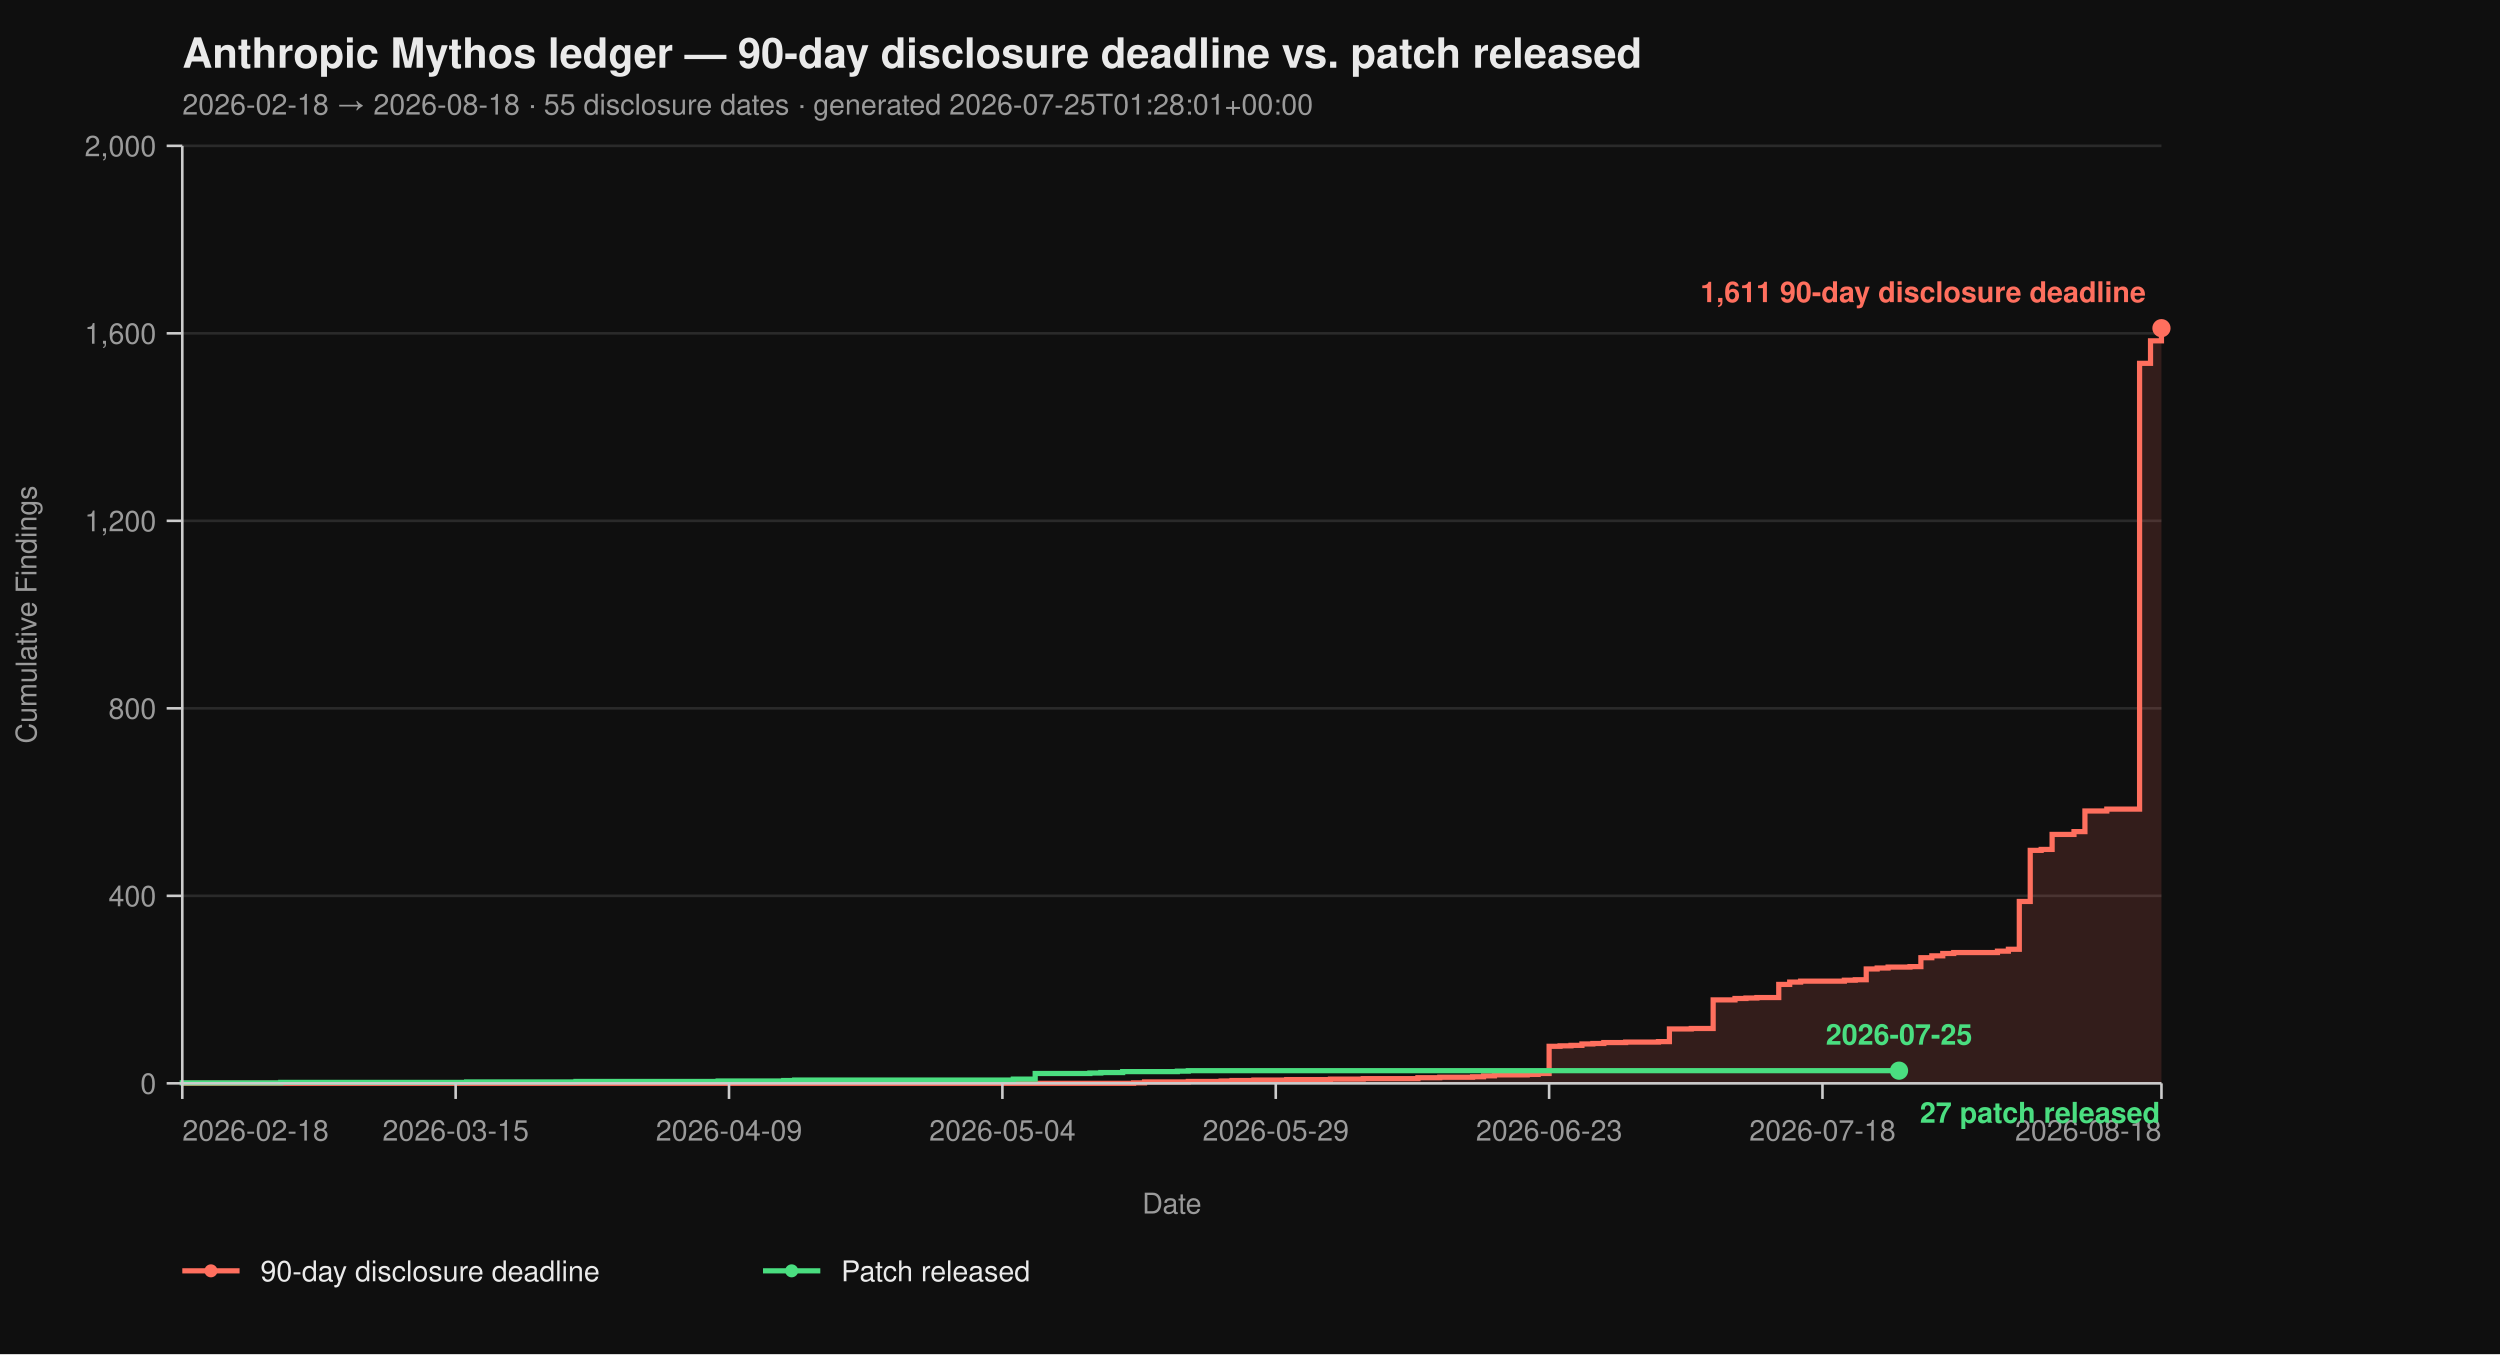
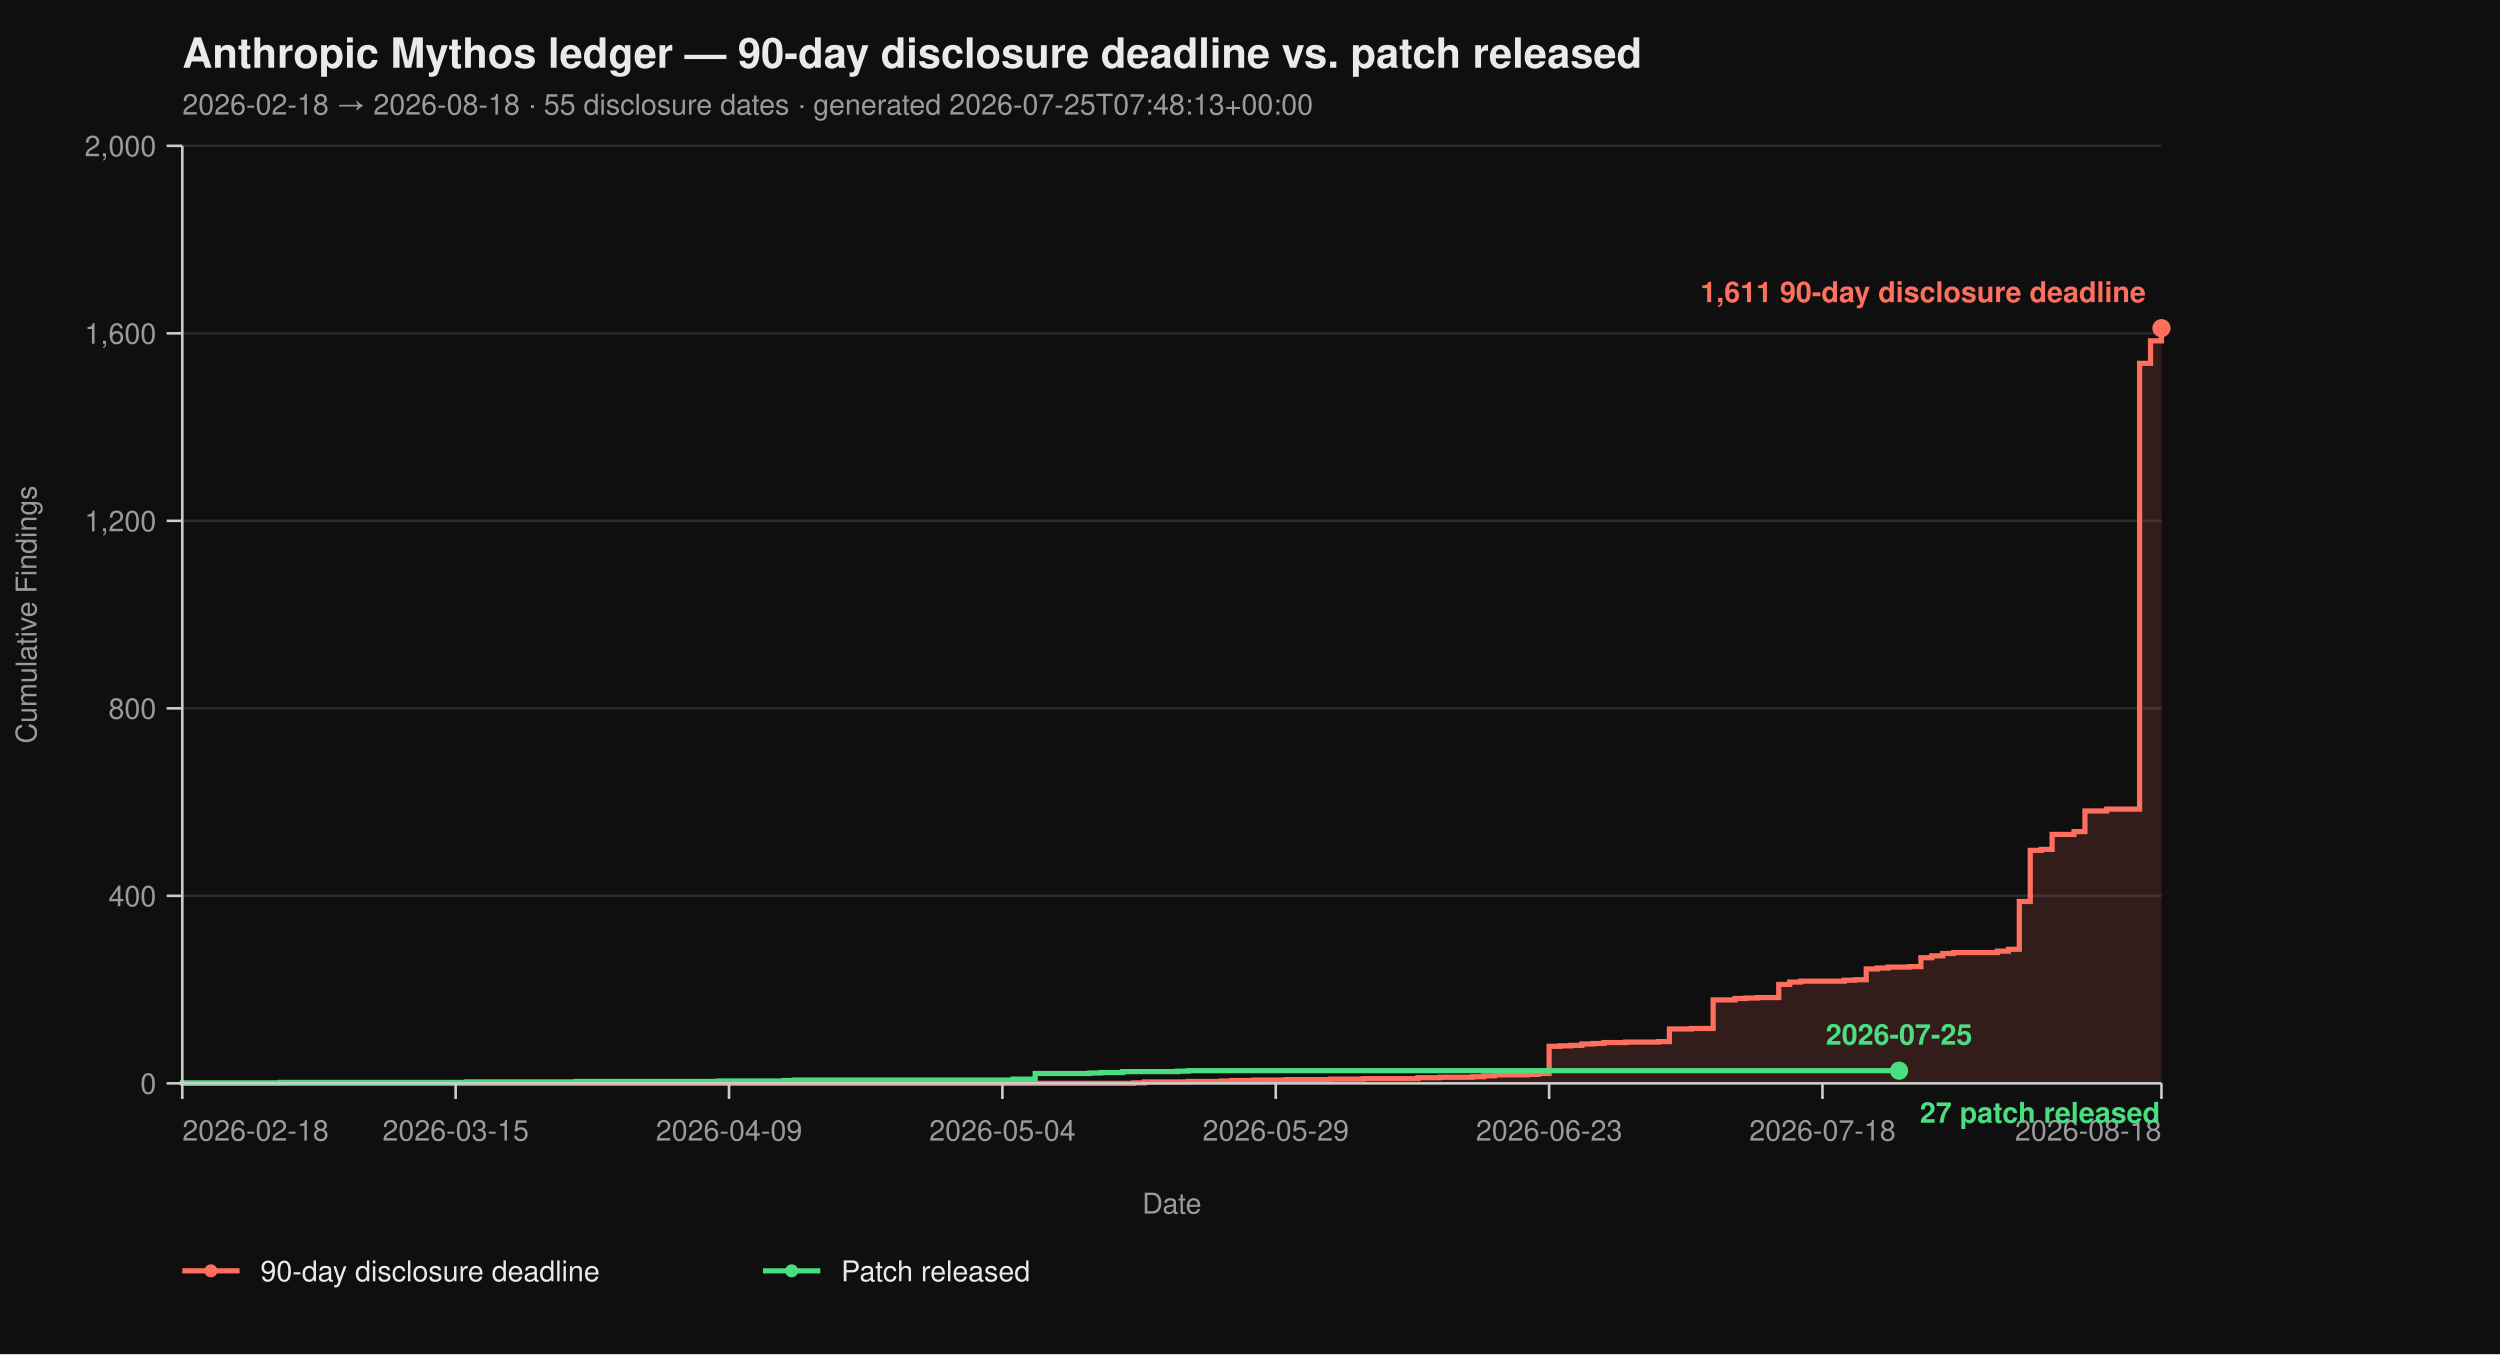
<svg xmlns="http://www.w3.org/2000/svg" viewBox="0 0 960 520" width="960" height="520" font-family="-apple-system, BlinkMacSystemFont, 'Segoe UI', Helvetica, Arial, sans-serif">
  <rect width="100%" height="100%" fill="#0f0f0f" />
  <text x="70" y="26" fill="#eaeaea" font-size="16" font-weight="700">Anthropic Mythos ledger — 90-day disclosure deadline vs. patch released</text>
-   <text x="70" y="44" fill="#9a9a9a" font-size="11">2026-02-18 → 2026-08-18  ·  55 disclosure dates  ·  generated 2026-07-25T01:28:01+00:00</text>
+   <text x="70" y="44" fill="#9a9a9a" font-size="11">2026-02-18 → 2026-08-18  ·  55 disclosure dates  ·  generated 2026-07-25T07:48:13+00:00</text>
  <line x1="70" y1="416.00" x2="830" y2="416.00" stroke="#2a2a2a" stroke-width="1" />
  <line x1="70" y1="344.00" x2="830" y2="344.00" stroke="#2a2a2a" stroke-width="1" />
  <line x1="70" y1="272.00" x2="830" y2="272.00" stroke="#2a2a2a" stroke-width="1" />
  <line x1="70" y1="200.00" x2="830" y2="200.00" stroke="#2a2a2a" stroke-width="1" />
  <line x1="70" y1="128.00" x2="830" y2="128.00" stroke="#2a2a2a" stroke-width="1" />
  <line x1="70" y1="56.00" x2="830" y2="56.00" stroke="#2a2a2a" stroke-width="1" />
  <path d="M 70.00 416.00 L 435.30 416.00 L 435.30 415.82 L 439.50 415.82 L 439.50 415.46 L 456.30 415.46 L 456.30 415.28 L 468.90 415.28 L 468.90 415.10 L 473.09 415.10 L 473.09 414.92 L 481.49 414.92 L 481.49 414.74 L 494.09 414.74 L 494.09 414.56 L 510.88 414.56 L 510.88 414.38 L 523.48 414.38 L 523.48 414.20 L 544.48 414.20 L 544.48 413.84 L 552.87 413.84 L 552.87 413.66 L 565.47 413.66 L 565.47 413.48 L 569.67 413.48 L 569.67 413.12 L 573.87 413.12 L 573.87 412.76 L 586.46 412.76 L 586.46 412.58 L 590.66 412.58 L 590.66 412.22 L 594.86 412.22 L 594.86 401.78 L 599.06 401.78 L 599.06 401.60 L 603.26 401.60 L 603.26 401.42 L 607.46 401.42 L 607.46 400.88 L 611.66 400.88 L 611.66 400.70 L 615.86 400.70 L 615.86 400.34 L 624.25 400.34 L 624.25 400.16 L 636.85 400.16 L 636.85 399.98 L 641.05 399.98 L 641.05 395.12 L 649.45 395.12 L 649.45 394.94 L 657.85 394.94 L 657.85 383.96 L 666.24 383.96 L 666.24 383.42 L 670.44 383.42 L 670.44 383.24 L 674.64 383.24 L 674.64 383.06 L 683.04 383.06 L 683.04 378.02 L 687.24 378.02 L 687.24 377.12 L 691.44 377.12 L 691.44 376.76 L 708.23 376.76 L 708.23 376.40 L 712.43 376.40 L 712.43 376.22 L 716.63 376.22 L 716.63 372.08 L 720.83 372.08 L 720.83 371.72 L 725.03 371.72 L 725.03 371.36 L 733.43 371.36 L 733.43 371.18 L 737.62 371.18 L 737.62 367.76 L 741.82 367.76 L 741.82 367.04 L 746.02 367.04 L 746.02 366.14 L 750.22 366.14 L 750.22 365.78 L 767.02 365.78 L 767.02 365.24 L 771.22 365.24 L 771.22 364.52 L 775.41 364.52 L 775.41 346.16 L 779.61 346.16 L 779.61 326.54 L 783.81 326.54 L 783.81 326.18 L 788.01 326.18 L 788.01 320.42 L 796.41 320.42 L 796.41 319.34 L 800.61 319.34 L 800.61 311.42 L 809.01 311.42 L 809.01 310.70 L 821.60 310.70 L 821.60 139.52 L 825.80 139.52 L 825.80 130.88 L 830.00 130.88 L 830.00 126.02 L 830.00 126.02 L 830.00 416.00 Z" fill="#ff6f5e26" stroke="none" />
  <path d="M 70.00 416.00 L 435.30 416.00 L 435.30 415.82 L 439.50 415.82 L 439.50 415.46 L 456.30 415.46 L 456.30 415.28 L 468.90 415.28 L 468.90 415.10 L 473.09 415.10 L 473.09 414.92 L 481.49 414.92 L 481.49 414.74 L 494.09 414.74 L 494.09 414.56 L 510.88 414.56 L 510.88 414.38 L 523.48 414.38 L 523.48 414.20 L 544.48 414.20 L 544.48 413.84 L 552.87 413.84 L 552.87 413.66 L 565.47 413.66 L 565.47 413.48 L 569.67 413.48 L 569.67 413.12 L 573.87 413.12 L 573.87 412.76 L 586.46 412.76 L 586.46 412.58 L 590.66 412.58 L 590.66 412.22 L 594.86 412.22 L 594.86 401.78 L 599.06 401.78 L 599.06 401.60 L 603.26 401.60 L 603.26 401.42 L 607.46 401.42 L 607.46 400.88 L 611.66 400.88 L 611.66 400.70 L 615.86 400.70 L 615.86 400.34 L 624.25 400.34 L 624.25 400.16 L 636.85 400.16 L 636.85 399.98 L 641.05 399.98 L 641.05 395.12 L 649.45 395.12 L 649.45 394.94 L 657.85 394.94 L 657.85 383.96 L 666.24 383.96 L 666.24 383.42 L 670.44 383.42 L 670.44 383.24 L 674.64 383.24 L 674.64 383.06 L 683.04 383.06 L 683.04 378.02 L 687.24 378.02 L 687.24 377.12 L 691.44 377.12 L 691.44 376.76 L 708.23 376.76 L 708.23 376.40 L 712.43 376.40 L 712.43 376.22 L 716.63 376.22 L 716.63 372.08 L 720.83 372.08 L 720.83 371.72 L 725.03 371.72 L 725.03 371.36 L 733.43 371.36 L 733.43 371.18 L 737.62 371.18 L 737.62 367.76 L 741.82 367.76 L 741.82 367.04 L 746.02 367.04 L 746.02 366.14 L 750.22 366.14 L 750.22 365.78 L 767.02 365.78 L 767.02 365.24 L 771.22 365.24 L 771.22 364.52 L 775.41 364.52 L 775.41 346.16 L 779.61 346.16 L 779.61 326.54 L 783.81 326.54 L 783.81 326.18 L 788.01 326.18 L 788.01 320.42 L 796.41 320.42 L 796.41 319.34 L 800.61 319.34 L 800.61 311.42 L 809.01 311.42 L 809.01 310.70 L 821.60 310.70 L 821.60 139.52 L 825.80 139.52 L 825.80 130.88 L 830.00 130.88 L 830.00 126.02 L 830.00 126.02" fill="none" stroke="#ff6f5e" stroke-width="2" stroke-linejoin="miter" stroke-linecap="butt" />
  <path d="M 70.00 416.00 L 70.00 416.00 L 70.00 415.82 L 107.79 415.82 L 107.79 415.64 L 179.17 415.64 L 179.17 415.46 L 221.16 415.46 L 221.16 415.28 L 275.75 415.28 L 275.75 415.10 L 300.94 415.10 L 300.94 414.92 L 305.14 414.92 L 305.14 414.74 L 389.12 414.74 L 389.12 414.38 L 397.51 414.38 L 397.51 412.22 L 418.51 412.22 L 418.51 412.04 L 422.71 412.04 L 422.71 411.86 L 431.10 411.86 L 431.10 411.50 L 452.10 411.50 L 452.10 411.32 L 456.30 411.32 L 456.30 411.14 L 729.23 411.14" fill="none" stroke="#4ade80" stroke-width="2" stroke-linejoin="miter" stroke-linecap="butt" />
  <line x1="70" y1="56" x2="70" y2="416" stroke="#cccccc" stroke-width="1" />
  <line x1="70" y1="416" x2="830" y2="416" stroke="#cccccc" stroke-width="1" />
  <line x1="64" y1="416.00" x2="70" y2="416.00" stroke="#cccccc" stroke-width="1" />
  <line x1="64" y1="344.00" x2="70" y2="344.00" stroke="#cccccc" stroke-width="1" />
  <line x1="64" y1="272.00" x2="70" y2="272.00" stroke="#cccccc" stroke-width="1" />
  <line x1="64" y1="200.00" x2="70" y2="200.00" stroke="#cccccc" stroke-width="1" />
  <line x1="64" y1="128.00" x2="70" y2="128.00" stroke="#cccccc" stroke-width="1" />
  <line x1="64" y1="56.00" x2="70" y2="56.00" stroke="#cccccc" stroke-width="1" />
  <text x="60" y="420.00" text-anchor="end" fill="#9a9a9a" font-size="11">0</text>
  <text x="60" y="348.00" text-anchor="end" fill="#9a9a9a" font-size="11">400</text>
  <text x="60" y="276.00" text-anchor="end" fill="#9a9a9a" font-size="11">800</text>
  <text x="60" y="204.00" text-anchor="end" fill="#9a9a9a" font-size="11">1,200</text>
  <text x="60" y="132.00" text-anchor="end" fill="#9a9a9a" font-size="11">1,600</text>
  <text x="60" y="60.00" text-anchor="end" fill="#9a9a9a" font-size="11">2,000</text>
  <text x="14" y="236.00" fill="#9a9a9a" font-size="11" transform="rotate(-90 14 236.00)" text-anchor="middle">Cumulative Findings</text>
  <line x1="70.00" y1="416" x2="70.00" y2="422" stroke="#cccccc" stroke-width="1" />
  <line x1="174.97" y1="416" x2="174.97" y2="422" stroke="#cccccc" stroke-width="1" />
  <line x1="279.94" y1="416" x2="279.94" y2="422" stroke="#cccccc" stroke-width="1" />
  <line x1="384.92" y1="416" x2="384.92" y2="422" stroke="#cccccc" stroke-width="1" />
  <line x1="489.89" y1="416" x2="489.89" y2="422" stroke="#cccccc" stroke-width="1" />
  <line x1="594.86" y1="416" x2="594.86" y2="422" stroke="#cccccc" stroke-width="1" />
  <line x1="699.83" y1="416" x2="699.83" y2="422" stroke="#cccccc" stroke-width="1" />
  <line x1="830.00" y1="416" x2="830.00" y2="422" stroke="#cccccc" stroke-width="1" />
  <text x="70.00" y="438" text-anchor="start" fill="#9a9a9a" font-size="11">2026-02-18</text>
  <text x="174.97" y="438" text-anchor="middle" fill="#9a9a9a" font-size="11">2026-03-15</text>
  <text x="279.94" y="438" text-anchor="middle" fill="#9a9a9a" font-size="11">2026-04-09</text>
  <text x="384.92" y="438" text-anchor="middle" fill="#9a9a9a" font-size="11">2026-05-04</text>
  <text x="489.89" y="438" text-anchor="middle" fill="#9a9a9a" font-size="11">2026-05-29</text>
  <text x="594.86" y="438" text-anchor="middle" fill="#9a9a9a" font-size="11">2026-06-23</text>
  <text x="699.83" y="438" text-anchor="middle" fill="#9a9a9a" font-size="11">2026-07-18</text>
  <text x="830.00" y="438" text-anchor="end" fill="#9a9a9a" font-size="11">2026-08-18</text>
  <text x="450.00" y="466" fill="#9a9a9a" font-size="11" text-anchor="middle">Date</text>
  <circle cx="830.00" cy="126.02" r="3.5" fill="#ff6f5e" />
  <text x="824.00" y="116.02" text-anchor="end" fill="#ff6f5e" font-size="11" font-weight="600">1,611 90-day disclosure deadline</text>
  <circle cx="729.23" cy="411.14" r="3.5" fill="#4ade80" />
  <text x="737.23" y="431.14" text-anchor="start" fill="#4ade80" font-size="11" font-weight="600">27 patch released</text>
  <text x="729.23" y="401.14" text-anchor="middle" fill="#4ade80" font-size="11" font-weight="600">2026-07-25</text>
  <line x1="70" y1="488" x2="92" y2="488" stroke="#ff6f5e" stroke-width="2" />
  <circle cx="81" cy="488" r="2.5" fill="#ff6f5e" />
  <text x="100" y="492" fill="#eaeaea" font-size="11">90-day disclosure deadline</text>
  <line x1="293.0" y1="488" x2="315.0" y2="488" stroke="#4ade80" stroke-width="2" />
  <circle cx="304.0" cy="488" r="2.5" fill="#4ade80" />
  <text x="323.0" y="492" fill="#eaeaea" font-size="11">Patch released</text>
</svg>
